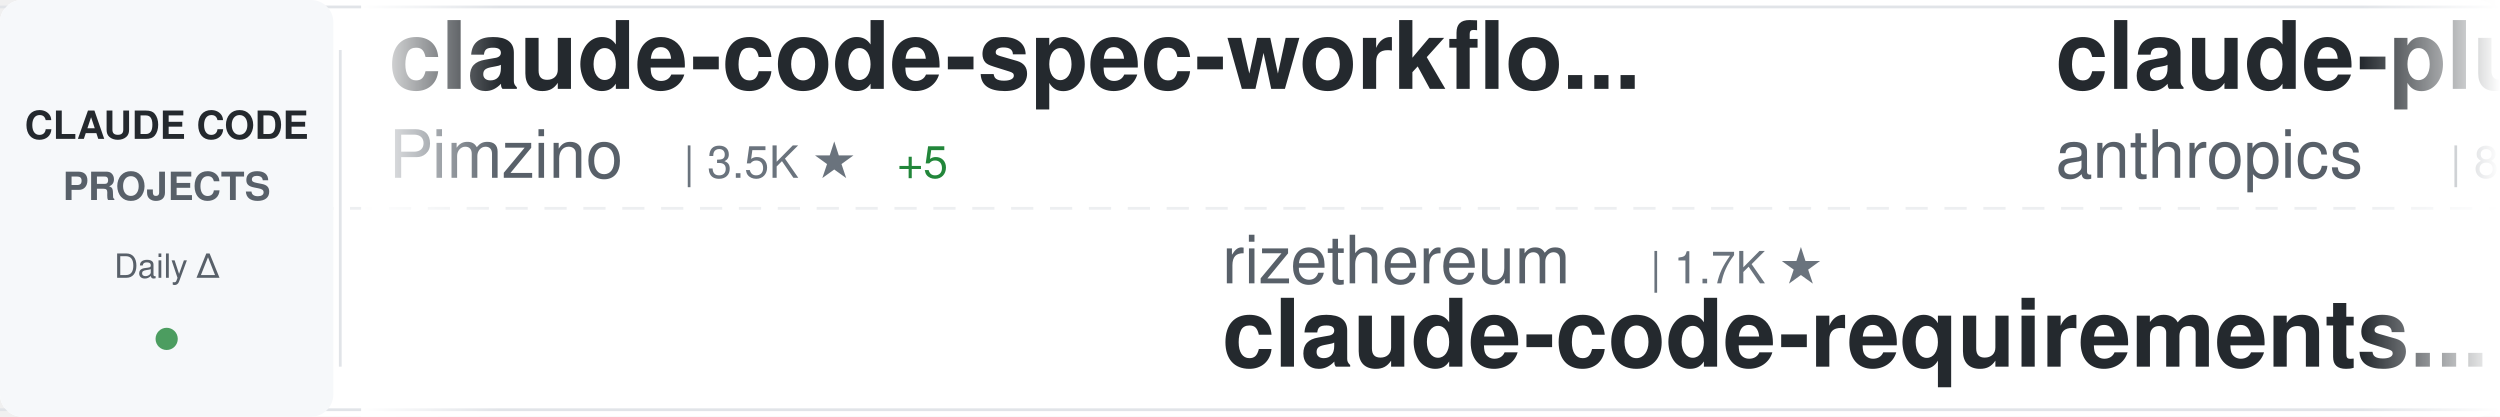
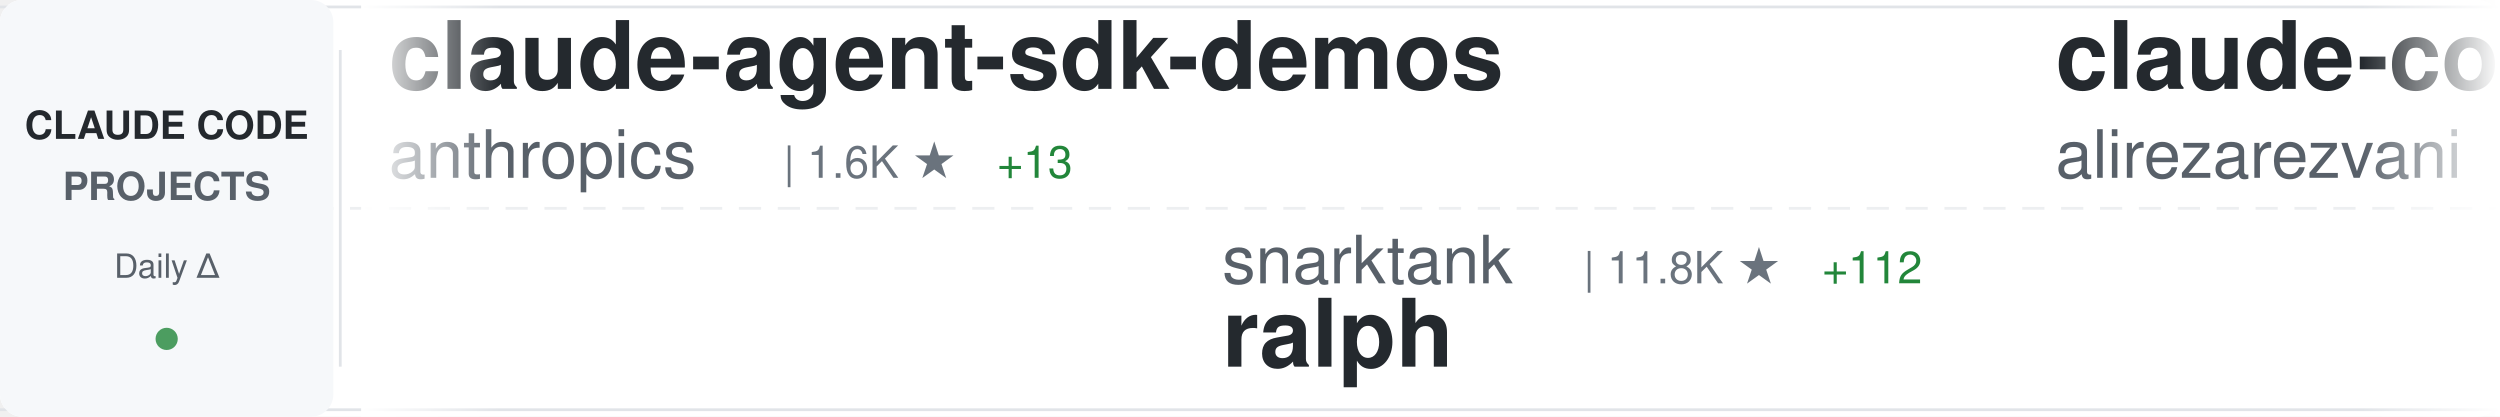
<svg xmlns="http://www.w3.org/2000/svg" width="900" height="150">
  <defs>
    <linearGradient id="awesomeLeftFade" x1="0%" y1="0%" x2="100%" y2="0%">
      <stop offset="0%" style="stop-color:#ffffff;stop-opacity:1" />
      <stop offset="100%" style="stop-color:#ffffff;stop-opacity:0" />
    </linearGradient>
    <linearGradient id="awesomeRightFade" x1="0%" y1="0%" x2="100%" y2="0%">
      <stop offset="0%" style="stop-color:#ffffff;stop-opacity:0" />
      <stop offset="100%" style="stop-color:#ffffff;stop-opacity:1" />
    </linearGradient>
  </defs>
  <rect width="900" height="150" fill="#ffffff" rx="8" />
  <rect x="0" y="2" width="900" height="1" fill="#e1e4e8" />
  <rect x="0" y="147" width="900" height="1" fill="#e1e4e8" />
  <line x1="0" y1="75" x2="900" y2="75" stroke="#e1e4e8" stroke-width="1" stroke-dasharray="8 6" opacity="0.6" />
  <rect x="0" y="0" width="120" height="150" fill="#f6f8fa" rx="8" />
  <text x="60" y="50" font-family="-apple-system, BlinkMacSystemFont, 'Segoe UI', Helvetica, Arial, sans-serif" font-size="14" font-weight="600" fill="#24292e" text-anchor="middle">CLAUDE CODE</text>
  <text x="60" y="72" font-family="-apple-system, BlinkMacSystemFont, 'Segoe UI', Helvetica, Arial, sans-serif" font-size="14" font-weight="600" fill="#586069" text-anchor="middle">PROJECTS</text>
  <text x="60" y="100" font-family="-apple-system, BlinkMacSystemFont, 'Segoe UI', Helvetica, Arial, sans-serif" font-size="12" font-weight="500" fill="#586069" text-anchor="middle">Daily Δ</text>
  <circle cx="60" cy="122" r="4" fill="#22863a" opacity="0.8" />
  <rect x="122" y="18" width="1" height="114" fill="#e1e4e8" />
  <clipPath id="awesomeTickerClip">
    <rect x="130" y="0" width="770" height="150" />
  </clipPath>
  <g clip-path="url(#awesomeTickerClip)">
    <g id="awesomeTickerItems">
      <animateTransform attributeName="transform" attributeType="XML" type="translate" from="0 0" to="-3000 0" dur="54s" repeatCount="indefinite" />
      <g transform="translate(0, 0)">
-         <text x="140" y="32" font-family="-apple-system, BlinkMacSystemFont, 'Segoe UI', Helvetica, Arial, sans-serif" font-size="34" font-weight="600" fill="#24292e">claude-code-spec-workflo...</text>
-         <text x="140" y="64" font-family="-apple-system, BlinkMacSystemFont, 'Segoe UI', Helvetica, Arial, sans-serif" font-size="24" font-weight="400" fill="#586069">Pimzino</text>
-         <text x="246" y="64" font-family="-apple-system, BlinkMacSystemFont, 'Segoe UI', Helvetica, Arial, sans-serif" font-size="16" font-weight="500" fill="#6a737d">| 3.5K ★</text>
-         <text x="323" y="64" font-family="-apple-system, BlinkMacSystemFont, 'Segoe UI', Helvetica, Arial, sans-serif" font-size="16" font-weight="500" fill="#22863a"> +5</text>
+         <text x="140" y="32" font-family="-apple-system, BlinkMacSystemFont, 'Segoe UI', Helvetica, Arial, sans-serif" font-size="34" font-weight="600" fill="#24292e">claude-agent-sdk-demos</text>
+         <text x="140" y="64" font-family="-apple-system, BlinkMacSystemFont, 'Segoe UI', Helvetica, Arial, sans-serif" font-size="24" font-weight="400" fill="#586069">anthropics</text>
+         <text x="282" y="64" font-family="-apple-system, BlinkMacSystemFont, 'Segoe UI', Helvetica, Arial, sans-serif" font-size="16" font-weight="500" fill="#6a737d">| 1.6K ★</text>
+         <text x="359" y="64" font-family="-apple-system, BlinkMacSystemFont, 'Segoe UI', Helvetica, Arial, sans-serif" font-size="16" font-weight="500" fill="#22863a"> +13</text>
      </g>
      <g transform="translate(300, 0)">
-         <text x="140" y="102" font-family="-apple-system, BlinkMacSystemFont, 'Segoe UI', Helvetica, Arial, sans-serif" font-size="24" font-weight="400" fill="#586069">rizethereum</text>
-         <text x="294" y="102" font-family="-apple-system, BlinkMacSystemFont, 'Segoe UI', Helvetica, Arial, sans-serif" font-size="16" font-weight="500" fill="#6a737d">| 1.7K ★</text>
-         <text x="140" y="132" font-family="-apple-system, BlinkMacSystemFont, 'Segoe UI', Helvetica, Arial, sans-serif" font-size="34" font-weight="600" fill="#24292e">claude-code-requirements...</text>
+         <text x="140" y="102" font-family="-apple-system, BlinkMacSystemFont, 'Segoe UI', Helvetica, Arial, sans-serif" font-size="24" font-weight="400" fill="#586069">snarktank</text>
+         <text x="270" y="102" font-family="-apple-system, BlinkMacSystemFont, 'Segoe UI', Helvetica, Arial, sans-serif" font-size="16" font-weight="500" fill="#6a737d">| 11.8K ★</text>
+         <text x="356" y="102" font-family="-apple-system, BlinkMacSystemFont, 'Segoe UI', Helvetica, Arial, sans-serif" font-size="16" font-weight="500" fill="#22863a"> +112</text>
+         <text x="140" y="132" font-family="-apple-system, BlinkMacSystemFont, 'Segoe UI', Helvetica, Arial, sans-serif" font-size="34" font-weight="600" fill="#24292e">ralph</text>
      </g>
      <g transform="translate(600, 0)">
-         <text x="140" y="32" font-family="-apple-system, BlinkMacSystemFont, 'Segoe UI', Helvetica, Arial, sans-serif" font-size="34" font-weight="600" fill="#24292e">claude-plugins-official</text>
-         <text x="140" y="64" font-family="-apple-system, BlinkMacSystemFont, 'Segoe UI', Helvetica, Arial, sans-serif" font-size="24" font-weight="400" fill="#586069">anthropics</text>
-         <text x="282" y="64" font-family="-apple-system, BlinkMacSystemFont, 'Segoe UI', Helvetica, Arial, sans-serif" font-size="16" font-weight="500" fill="#6a737d">| 8.7K ★</text>
-         <text x="359" y="64" font-family="-apple-system, BlinkMacSystemFont, 'Segoe UI', Helvetica, Arial, sans-serif" font-size="16" font-weight="500" fill="#22863a"> +98</text>
+         <text x="140" y="32" font-family="-apple-system, BlinkMacSystemFont, 'Segoe UI', Helvetica, Arial, sans-serif" font-size="34" font-weight="600" fill="#24292e">claude-code-tresor</text>
+         <text x="140" y="64" font-family="-apple-system, BlinkMacSystemFont, 'Segoe UI', Helvetica, Arial, sans-serif" font-size="24" font-weight="400" fill="#586069">alirezarezvani</text>
+         <text x="330" y="64" font-family="-apple-system, BlinkMacSystemFont, 'Segoe UI', Helvetica, Arial, sans-serif" font-size="16" font-weight="500" fill="#6a737d">| 559 ★</text>
+         <text x="398" y="64" font-family="-apple-system, BlinkMacSystemFont, 'Segoe UI', Helvetica, Arial, sans-serif" font-size="16" font-weight="500" fill="#22863a"> +5</text>
      </g>
      <g transform="translate(900, 0)">
-         <text x="140" y="102" font-family="-apple-system, BlinkMacSystemFont, 'Segoe UI', Helvetica, Arial, sans-serif" font-size="24" font-weight="400" fill="#586069">severity1</text>
-         <text x="270" y="102" font-family="-apple-system, BlinkMacSystemFont, 'Segoe UI', Helvetica, Arial, sans-serif" font-size="16" font-weight="500" fill="#6a737d">| 1.2K ★</text>
-         <text x="347" y="102" font-family="-apple-system, BlinkMacSystemFont, 'Segoe UI', Helvetica, Arial, sans-serif" font-size="16" font-weight="500" fill="#22863a"> +2</text>
-         <text x="140" y="132" font-family="-apple-system, BlinkMacSystemFont, 'Segoe UI', Helvetica, Arial, sans-serif" font-size="34" font-weight="600" fill="#24292e">claude-code-prompt-impro...</text>
+         <text x="140" y="102" font-family="-apple-system, BlinkMacSystemFont, 'Segoe UI', Helvetica, Arial, sans-serif" font-size="24" font-weight="400" fill="#586069">VoltAgent</text>
+         <text x="270" y="102" font-family="-apple-system, BlinkMacSystemFont, 'Segoe UI', Helvetica, Arial, sans-serif" font-size="16" font-weight="500" fill="#6a737d">| 12.1K ★</text>
+         <text x="356" y="102" font-family="-apple-system, BlinkMacSystemFont, 'Segoe UI', Helvetica, Arial, sans-serif" font-size="16" font-weight="500" fill="#22863a"> +181</text>
+         <text x="140" y="132" font-family="-apple-system, BlinkMacSystemFont, 'Segoe UI', Helvetica, Arial, sans-serif" font-size="34" font-weight="600" fill="#24292e">awesome-claude-code-suba...</text>
      </g>
      <g transform="translate(1200, 0)">
-         <text x="140" y="32" font-family="-apple-system, BlinkMacSystemFont, 'Segoe UI', Helvetica, Arial, sans-serif" font-size="34" font-weight="600" fill="#24292e">claude-code-plugins-plus...</text>
-         <text x="140" y="64" font-family="-apple-system, BlinkMacSystemFont, 'Segoe UI', Helvetica, Arial, sans-serif" font-size="24" font-weight="400" fill="#586069">jeremylongshore</text>
-         <text x="342" y="64" font-family="-apple-system, BlinkMacSystemFont, 'Segoe UI', Helvetica, Arial, sans-serif" font-size="16" font-weight="500" fill="#6a737d">| 1.5K ★</text>
-         <text x="419" y="64" font-family="-apple-system, BlinkMacSystemFont, 'Segoe UI', Helvetica, Arial, sans-serif" font-size="16" font-weight="500" fill="#22863a"> +11</text>
+         <text x="140" y="32" font-family="-apple-system, BlinkMacSystemFont, 'Segoe UI', Helvetica, Arial, sans-serif" font-size="34" font-weight="600" fill="#24292e">claude-code-reverse</text>
+         <text x="140" y="64" font-family="-apple-system, BlinkMacSystemFont, 'Segoe UI', Helvetica, Arial, sans-serif" font-size="24" font-weight="400" fill="#586069">Yuyz0112</text>
+         <text x="258" y="64" font-family="-apple-system, BlinkMacSystemFont, 'Segoe UI', Helvetica, Arial, sans-serif" font-size="16" font-weight="500" fill="#6a737d">| 2.1K ★</text>
+         <text x="335" y="64" font-family="-apple-system, BlinkMacSystemFont, 'Segoe UI', Helvetica, Arial, sans-serif" font-size="16" font-weight="500" fill="#22863a"> +6</text>
      </g>
      <g transform="translate(1500, 0)">
-         <text x="140" y="102" font-family="-apple-system, BlinkMacSystemFont, 'Segoe UI', Helvetica, Arial, sans-serif" font-size="24" font-weight="400" fill="#586069">1rgs</text>
-         <text x="210" y="102" font-family="-apple-system, BlinkMacSystemFont, 'Segoe UI', Helvetica, Arial, sans-serif" font-size="16" font-weight="500" fill="#6a737d">| 3.1K ★</text>
-         <text x="287" y="102" font-family="-apple-system, BlinkMacSystemFont, 'Segoe UI', Helvetica, Arial, sans-serif" font-size="16" font-weight="500" fill="#22863a"> +3</text>
-         <text x="140" y="132" font-family="-apple-system, BlinkMacSystemFont, 'Segoe UI', Helvetica, Arial, sans-serif" font-size="34" font-weight="600" fill="#24292e">claude-code-proxy</text>
+         <text x="140" y="102" font-family="-apple-system, BlinkMacSystemFont, 'Segoe UI', Helvetica, Arial, sans-serif" font-size="24" font-weight="400" fill="#586069">nishimoto265</text>
+         <text x="306" y="102" font-family="-apple-system, BlinkMacSystemFont, 'Segoe UI', Helvetica, Arial, sans-serif" font-size="16" font-weight="500" fill="#6a737d">| 492 ★</text>
+         <text x="140" y="132" font-family="-apple-system, BlinkMacSystemFont, 'Segoe UI', Helvetica, Arial, sans-serif" font-size="34" font-weight="600" fill="#24292e">Claude-Code-Communicatio...</text>
      </g>
      <g transform="translate(1800, 0)">
-         <text x="140" y="32" font-family="-apple-system, BlinkMacSystemFont, 'Segoe UI', Helvetica, Arial, sans-serif" font-size="34" font-weight="600" fill="#24292e">claude-code</text>
-         <text x="140" y="64" font-family="-apple-system, BlinkMacSystemFont, 'Segoe UI', Helvetica, Arial, sans-serif" font-size="24" font-weight="400" fill="#586069">anthropics</text>
-         <text x="282" y="64" font-family="-apple-system, BlinkMacSystemFont, 'Segoe UI', Helvetica, Arial, sans-serif" font-size="16" font-weight="500" fill="#6a737d">| 72.5K ★</text>
-         <text x="368" y="64" font-family="-apple-system, BlinkMacSystemFont, 'Segoe UI', Helvetica, Arial, sans-serif" font-size="16" font-weight="500" fill="#22863a"> +490</text>
+         <text x="140" y="32" font-family="-apple-system, BlinkMacSystemFont, 'Segoe UI', Helvetica, Arial, sans-serif" font-size="34" font-weight="600" fill="#24292e">claude-code-docs</text>
+         <text x="140" y="64" font-family="-apple-system, BlinkMacSystemFont, 'Segoe UI', Helvetica, Arial, sans-serif" font-size="24" font-weight="400" fill="#586069">ericbuess</text>
+         <text x="270" y="64" font-family="-apple-system, BlinkMacSystemFont, 'Segoe UI', Helvetica, Arial, sans-serif" font-size="16" font-weight="500" fill="#6a737d">| 710 ★</text>
+         <text x="338" y="64" font-family="-apple-system, BlinkMacSystemFont, 'Segoe UI', Helvetica, Arial, sans-serif" font-size="16" font-weight="500" fill="#22863a"> +1</text>
      </g>
      <g transform="translate(2100, 0)">
-         <text x="140" y="102" font-family="-apple-system, BlinkMacSystemFont, 'Segoe UI', Helvetica, Arial, sans-serif" font-size="24" font-weight="400" fill="#586069">slopus</text>
-         <text x="234" y="102" font-family="-apple-system, BlinkMacSystemFont, 'Segoe UI', Helvetica, Arial, sans-serif" font-size="16" font-weight="500" fill="#6a737d">| 14.0K ★</text>
-         <text x="320" y="102" font-family="-apple-system, BlinkMacSystemFont, 'Segoe UI', Helvetica, Arial, sans-serif" font-size="16" font-weight="500" fill="#22863a"> +86</text>
-         <text x="140" y="132" font-family="-apple-system, BlinkMacSystemFont, 'Segoe UI', Helvetica, Arial, sans-serif" font-size="34" font-weight="600" fill="#24292e">happy</text>
+         <text x="140" y="102" font-family="-apple-system, BlinkMacSystemFont, 'Segoe UI', Helvetica, Arial, sans-serif" font-size="24" font-weight="400" fill="#586069">shareAI-lab</text>
+         <text x="294" y="102" font-family="-apple-system, BlinkMacSystemFont, 'Segoe UI', Helvetica, Arial, sans-serif" font-size="16" font-weight="500" fill="#6a737d">| 20.3K ★</text>
+         <text x="380" y="102" font-family="-apple-system, BlinkMacSystemFont, 'Segoe UI', Helvetica, Arial, sans-serif" font-size="16" font-weight="500" fill="#22863a"> +567</text>
+         <text x="140" y="132" font-family="-apple-system, BlinkMacSystemFont, 'Segoe UI', Helvetica, Arial, sans-serif" font-size="34" font-weight="600" fill="#24292e">learn-claude-code</text>
      </g>
      <g transform="translate(2400, 0)">
-         <text x="140" y="32" font-family="-apple-system, BlinkMacSystemFont, 'Segoe UI', Helvetica, Arial, sans-serif" font-size="34" font-weight="600" fill="#24292e">idea-claude-code-gui</text>
-         <text x="140" y="64" font-family="-apple-system, BlinkMacSystemFont, 'Segoe UI', Helvetica, Arial, sans-serif" font-size="24" font-weight="400" fill="#586069">zhukunpenglinyutong</text>
-         <text x="390" y="64" font-family="-apple-system, BlinkMacSystemFont, 'Segoe UI', Helvetica, Arial, sans-serif" font-size="16" font-weight="500" fill="#6a737d">| 1.4K ★</text>
-         <text x="467" y="64" font-family="-apple-system, BlinkMacSystemFont, 'Segoe UI', Helvetica, Arial, sans-serif" font-size="16" font-weight="500" fill="#22863a"> +11</text>
+         <text x="140" y="32" font-family="-apple-system, BlinkMacSystemFont, 'Segoe UI', Helvetica, Arial, sans-serif" font-size="34" font-weight="600" fill="#24292e">claude-skills</text>
+         <text x="140" y="64" font-family="-apple-system, BlinkMacSystemFont, 'Segoe UI', Helvetica, Arial, sans-serif" font-size="24" font-weight="400" fill="#586069">alirezarezvani</text>
+         <text x="330" y="64" font-family="-apple-system, BlinkMacSystemFont, 'Segoe UI', Helvetica, Arial, sans-serif" font-size="16" font-weight="500" fill="#6a737d">| 2.2K ★</text>
+         <text x="407" y="64" font-family="-apple-system, BlinkMacSystemFont, 'Segoe UI', Helvetica, Arial, sans-serif" font-size="16" font-weight="500" fill="#22863a"> +104</text>
      </g>
      <g transform="translate(2700, 0)">
-         <text x="140" y="102" font-family="-apple-system, BlinkMacSystemFont, 'Segoe UI', Helvetica, Arial, sans-serif" font-size="24" font-weight="400" fill="#586069">andrepimenta</text>
-         <text x="306" y="102" font-family="-apple-system, BlinkMacSystemFont, 'Segoe UI', Helvetica, Arial, sans-serif" font-size="16" font-weight="500" fill="#6a737d">| 994 ★</text>
-         <text x="140" y="132" font-family="-apple-system, BlinkMacSystemFont, 'Segoe UI', Helvetica, Arial, sans-serif" font-size="34" font-weight="600" fill="#24292e">claude-code-chat</text>
+         <text x="140" y="102" font-family="-apple-system, BlinkMacSystemFont, 'Segoe UI', Helvetica, Arial, sans-serif" font-size="24" font-weight="400" fill="#586069">RichardAtCT</text>
+         <text x="294" y="102" font-family="-apple-system, BlinkMacSystemFont, 'Segoe UI', Helvetica, Arial, sans-serif" font-size="16" font-weight="500" fill="#6a737d">| 1.8K ★</text>
+         <text x="371" y="102" font-family="-apple-system, BlinkMacSystemFont, 'Segoe UI', Helvetica, Arial, sans-serif" font-size="16" font-weight="500" fill="#22863a"> +39</text>
+         <text x="140" y="132" font-family="-apple-system, BlinkMacSystemFont, 'Segoe UI', Helvetica, Arial, sans-serif" font-size="34" font-weight="600" fill="#24292e">claude-code-telegram</text>
      </g>
      <g transform="translate(3000, 0)">
-         <text x="140" y="32" font-family="-apple-system, BlinkMacSystemFont, 'Segoe UI', Helvetica, Arial, sans-serif" font-size="34" font-weight="600" fill="#24292e">claude-code-spec-workflo...</text>
-         <text x="140" y="64" font-family="-apple-system, BlinkMacSystemFont, 'Segoe UI', Helvetica, Arial, sans-serif" font-size="24" font-weight="400" fill="#586069">Pimzino</text>
-         <text x="246" y="64" font-family="-apple-system, BlinkMacSystemFont, 'Segoe UI', Helvetica, Arial, sans-serif" font-size="16" font-weight="500" fill="#6a737d">| 3.5K ★</text>
-         <text x="323" y="64" font-family="-apple-system, BlinkMacSystemFont, 'Segoe UI', Helvetica, Arial, sans-serif" font-size="16" font-weight="500" fill="#22863a"> +5</text>
+         <text x="140" y="32" font-family="-apple-system, BlinkMacSystemFont, 'Segoe UI', Helvetica, Arial, sans-serif" font-size="34" font-weight="600" fill="#24292e">claude-agent-sdk-demos</text>
+         <text x="140" y="64" font-family="-apple-system, BlinkMacSystemFont, 'Segoe UI', Helvetica, Arial, sans-serif" font-size="24" font-weight="400" fill="#586069">anthropics</text>
+         <text x="282" y="64" font-family="-apple-system, BlinkMacSystemFont, 'Segoe UI', Helvetica, Arial, sans-serif" font-size="16" font-weight="500" fill="#6a737d">| 1.6K ★</text>
+         <text x="359" y="64" font-family="-apple-system, BlinkMacSystemFont, 'Segoe UI', Helvetica, Arial, sans-serif" font-size="16" font-weight="500" fill="#22863a"> +13</text>
      </g>
      <g transform="translate(3300, 0)">
-         <text x="140" y="102" font-family="-apple-system, BlinkMacSystemFont, 'Segoe UI', Helvetica, Arial, sans-serif" font-size="24" font-weight="400" fill="#586069">rizethereum</text>
-         <text x="294" y="102" font-family="-apple-system, BlinkMacSystemFont, 'Segoe UI', Helvetica, Arial, sans-serif" font-size="16" font-weight="500" fill="#6a737d">| 1.7K ★</text>
-         <text x="140" y="132" font-family="-apple-system, BlinkMacSystemFont, 'Segoe UI', Helvetica, Arial, sans-serif" font-size="34" font-weight="600" fill="#24292e">claude-code-requirements...</text>
+         <text x="140" y="102" font-family="-apple-system, BlinkMacSystemFont, 'Segoe UI', Helvetica, Arial, sans-serif" font-size="24" font-weight="400" fill="#586069">snarktank</text>
+         <text x="270" y="102" font-family="-apple-system, BlinkMacSystemFont, 'Segoe UI', Helvetica, Arial, sans-serif" font-size="16" font-weight="500" fill="#6a737d">| 11.8K ★</text>
+         <text x="356" y="102" font-family="-apple-system, BlinkMacSystemFont, 'Segoe UI', Helvetica, Arial, sans-serif" font-size="16" font-weight="500" fill="#22863a"> +112</text>
+         <text x="140" y="132" font-family="-apple-system, BlinkMacSystemFont, 'Segoe UI', Helvetica, Arial, sans-serif" font-size="34" font-weight="600" fill="#24292e">ralph</text>
      </g>
      <g transform="translate(3600, 0)">
-         <text x="140" y="32" font-family="-apple-system, BlinkMacSystemFont, 'Segoe UI', Helvetica, Arial, sans-serif" font-size="34" font-weight="600" fill="#24292e">claude-plugins-official</text>
-         <text x="140" y="64" font-family="-apple-system, BlinkMacSystemFont, 'Segoe UI', Helvetica, Arial, sans-serif" font-size="24" font-weight="400" fill="#586069">anthropics</text>
-         <text x="282" y="64" font-family="-apple-system, BlinkMacSystemFont, 'Segoe UI', Helvetica, Arial, sans-serif" font-size="16" font-weight="500" fill="#6a737d">| 8.7K ★</text>
-         <text x="359" y="64" font-family="-apple-system, BlinkMacSystemFont, 'Segoe UI', Helvetica, Arial, sans-serif" font-size="16" font-weight="500" fill="#22863a"> +98</text>
+         <text x="140" y="32" font-family="-apple-system, BlinkMacSystemFont, 'Segoe UI', Helvetica, Arial, sans-serif" font-size="34" font-weight="600" fill="#24292e">claude-code-tresor</text>
+         <text x="140" y="64" font-family="-apple-system, BlinkMacSystemFont, 'Segoe UI', Helvetica, Arial, sans-serif" font-size="24" font-weight="400" fill="#586069">alirezarezvani</text>
+         <text x="330" y="64" font-family="-apple-system, BlinkMacSystemFont, 'Segoe UI', Helvetica, Arial, sans-serif" font-size="16" font-weight="500" fill="#6a737d">| 559 ★</text>
+         <text x="398" y="64" font-family="-apple-system, BlinkMacSystemFont, 'Segoe UI', Helvetica, Arial, sans-serif" font-size="16" font-weight="500" fill="#22863a"> +5</text>
      </g>
      <g transform="translate(3900, 0)">
-         <text x="140" y="102" font-family="-apple-system, BlinkMacSystemFont, 'Segoe UI', Helvetica, Arial, sans-serif" font-size="24" font-weight="400" fill="#586069">severity1</text>
-         <text x="270" y="102" font-family="-apple-system, BlinkMacSystemFont, 'Segoe UI', Helvetica, Arial, sans-serif" font-size="16" font-weight="500" fill="#6a737d">| 1.2K ★</text>
-         <text x="347" y="102" font-family="-apple-system, BlinkMacSystemFont, 'Segoe UI', Helvetica, Arial, sans-serif" font-size="16" font-weight="500" fill="#22863a"> +2</text>
-         <text x="140" y="132" font-family="-apple-system, BlinkMacSystemFont, 'Segoe UI', Helvetica, Arial, sans-serif" font-size="34" font-weight="600" fill="#24292e">claude-code-prompt-impro...</text>
+         <text x="140" y="102" font-family="-apple-system, BlinkMacSystemFont, 'Segoe UI', Helvetica, Arial, sans-serif" font-size="24" font-weight="400" fill="#586069">VoltAgent</text>
+         <text x="270" y="102" font-family="-apple-system, BlinkMacSystemFont, 'Segoe UI', Helvetica, Arial, sans-serif" font-size="16" font-weight="500" fill="#6a737d">| 12.1K ★</text>
+         <text x="356" y="102" font-family="-apple-system, BlinkMacSystemFont, 'Segoe UI', Helvetica, Arial, sans-serif" font-size="16" font-weight="500" fill="#22863a"> +181</text>
+         <text x="140" y="132" font-family="-apple-system, BlinkMacSystemFont, 'Segoe UI', Helvetica, Arial, sans-serif" font-size="34" font-weight="600" fill="#24292e">awesome-claude-code-suba...</text>
      </g>
    </g>
  </g>
  <rect x="130" y="0" width="50" height="150" fill="url(#awesomeLeftFade)" />
  <rect x="850" y="0" width="50" height="150" fill="url(#awesomeRightFade)" />
</svg>
